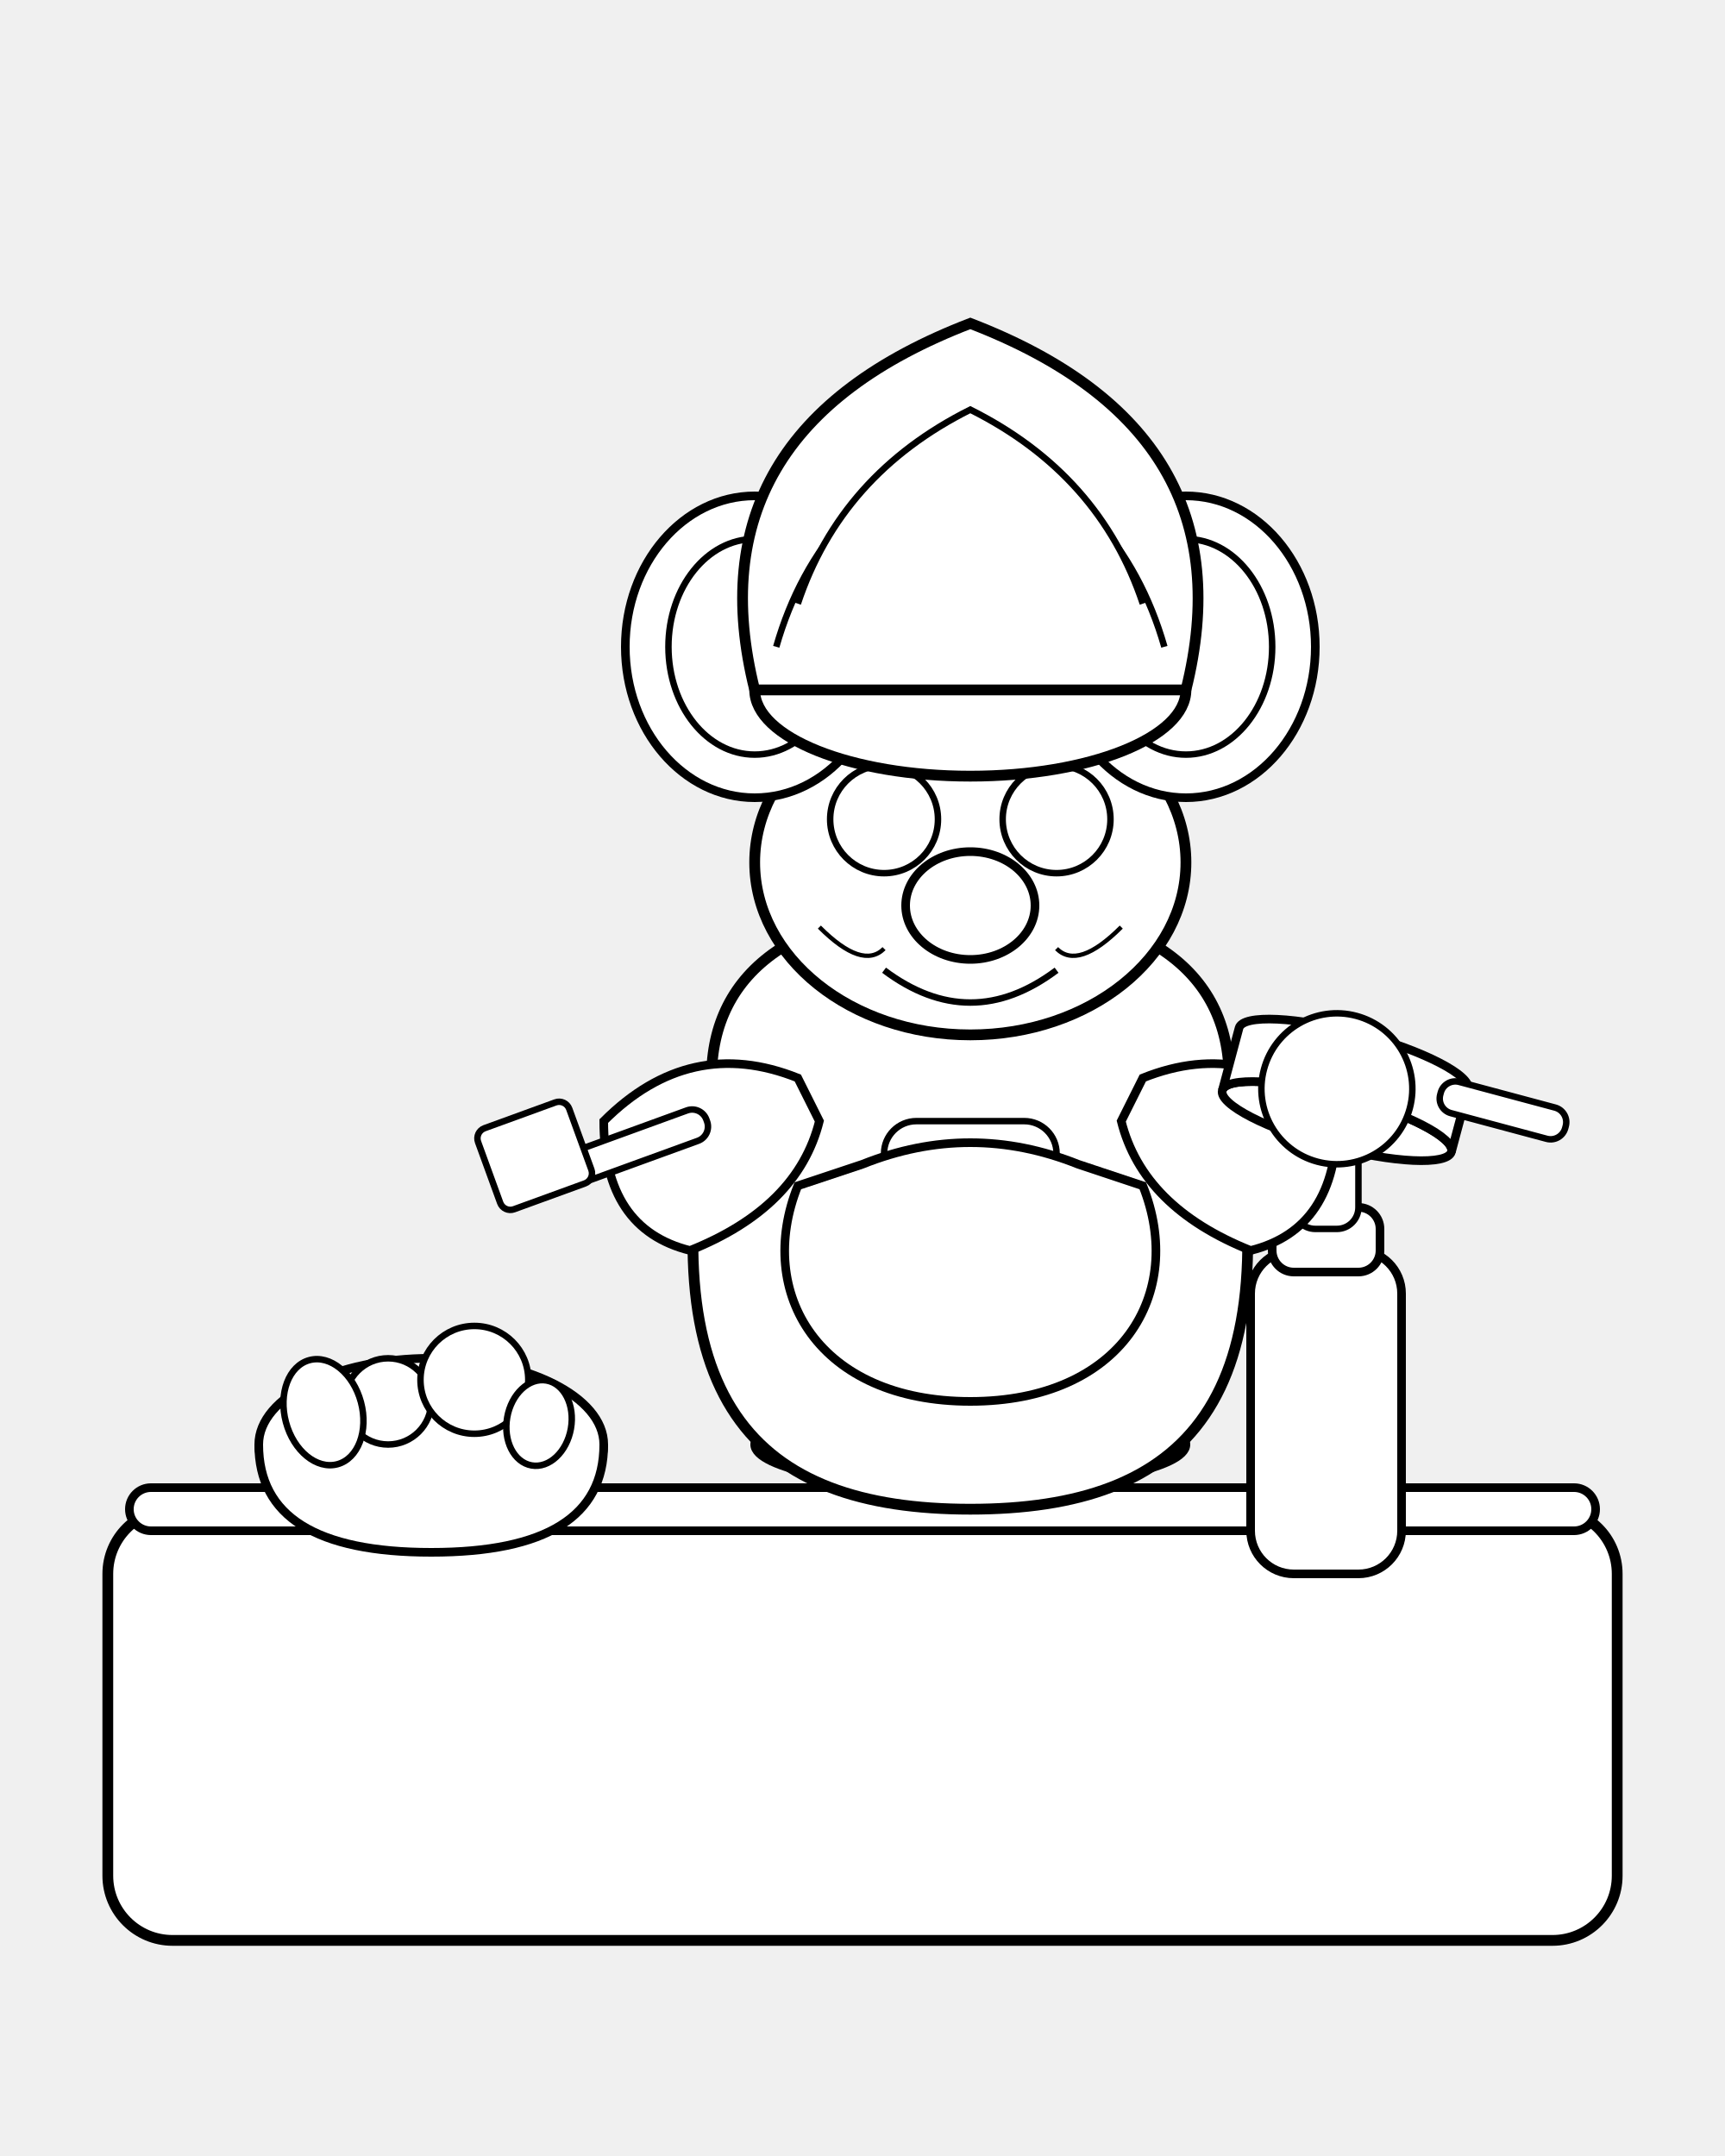
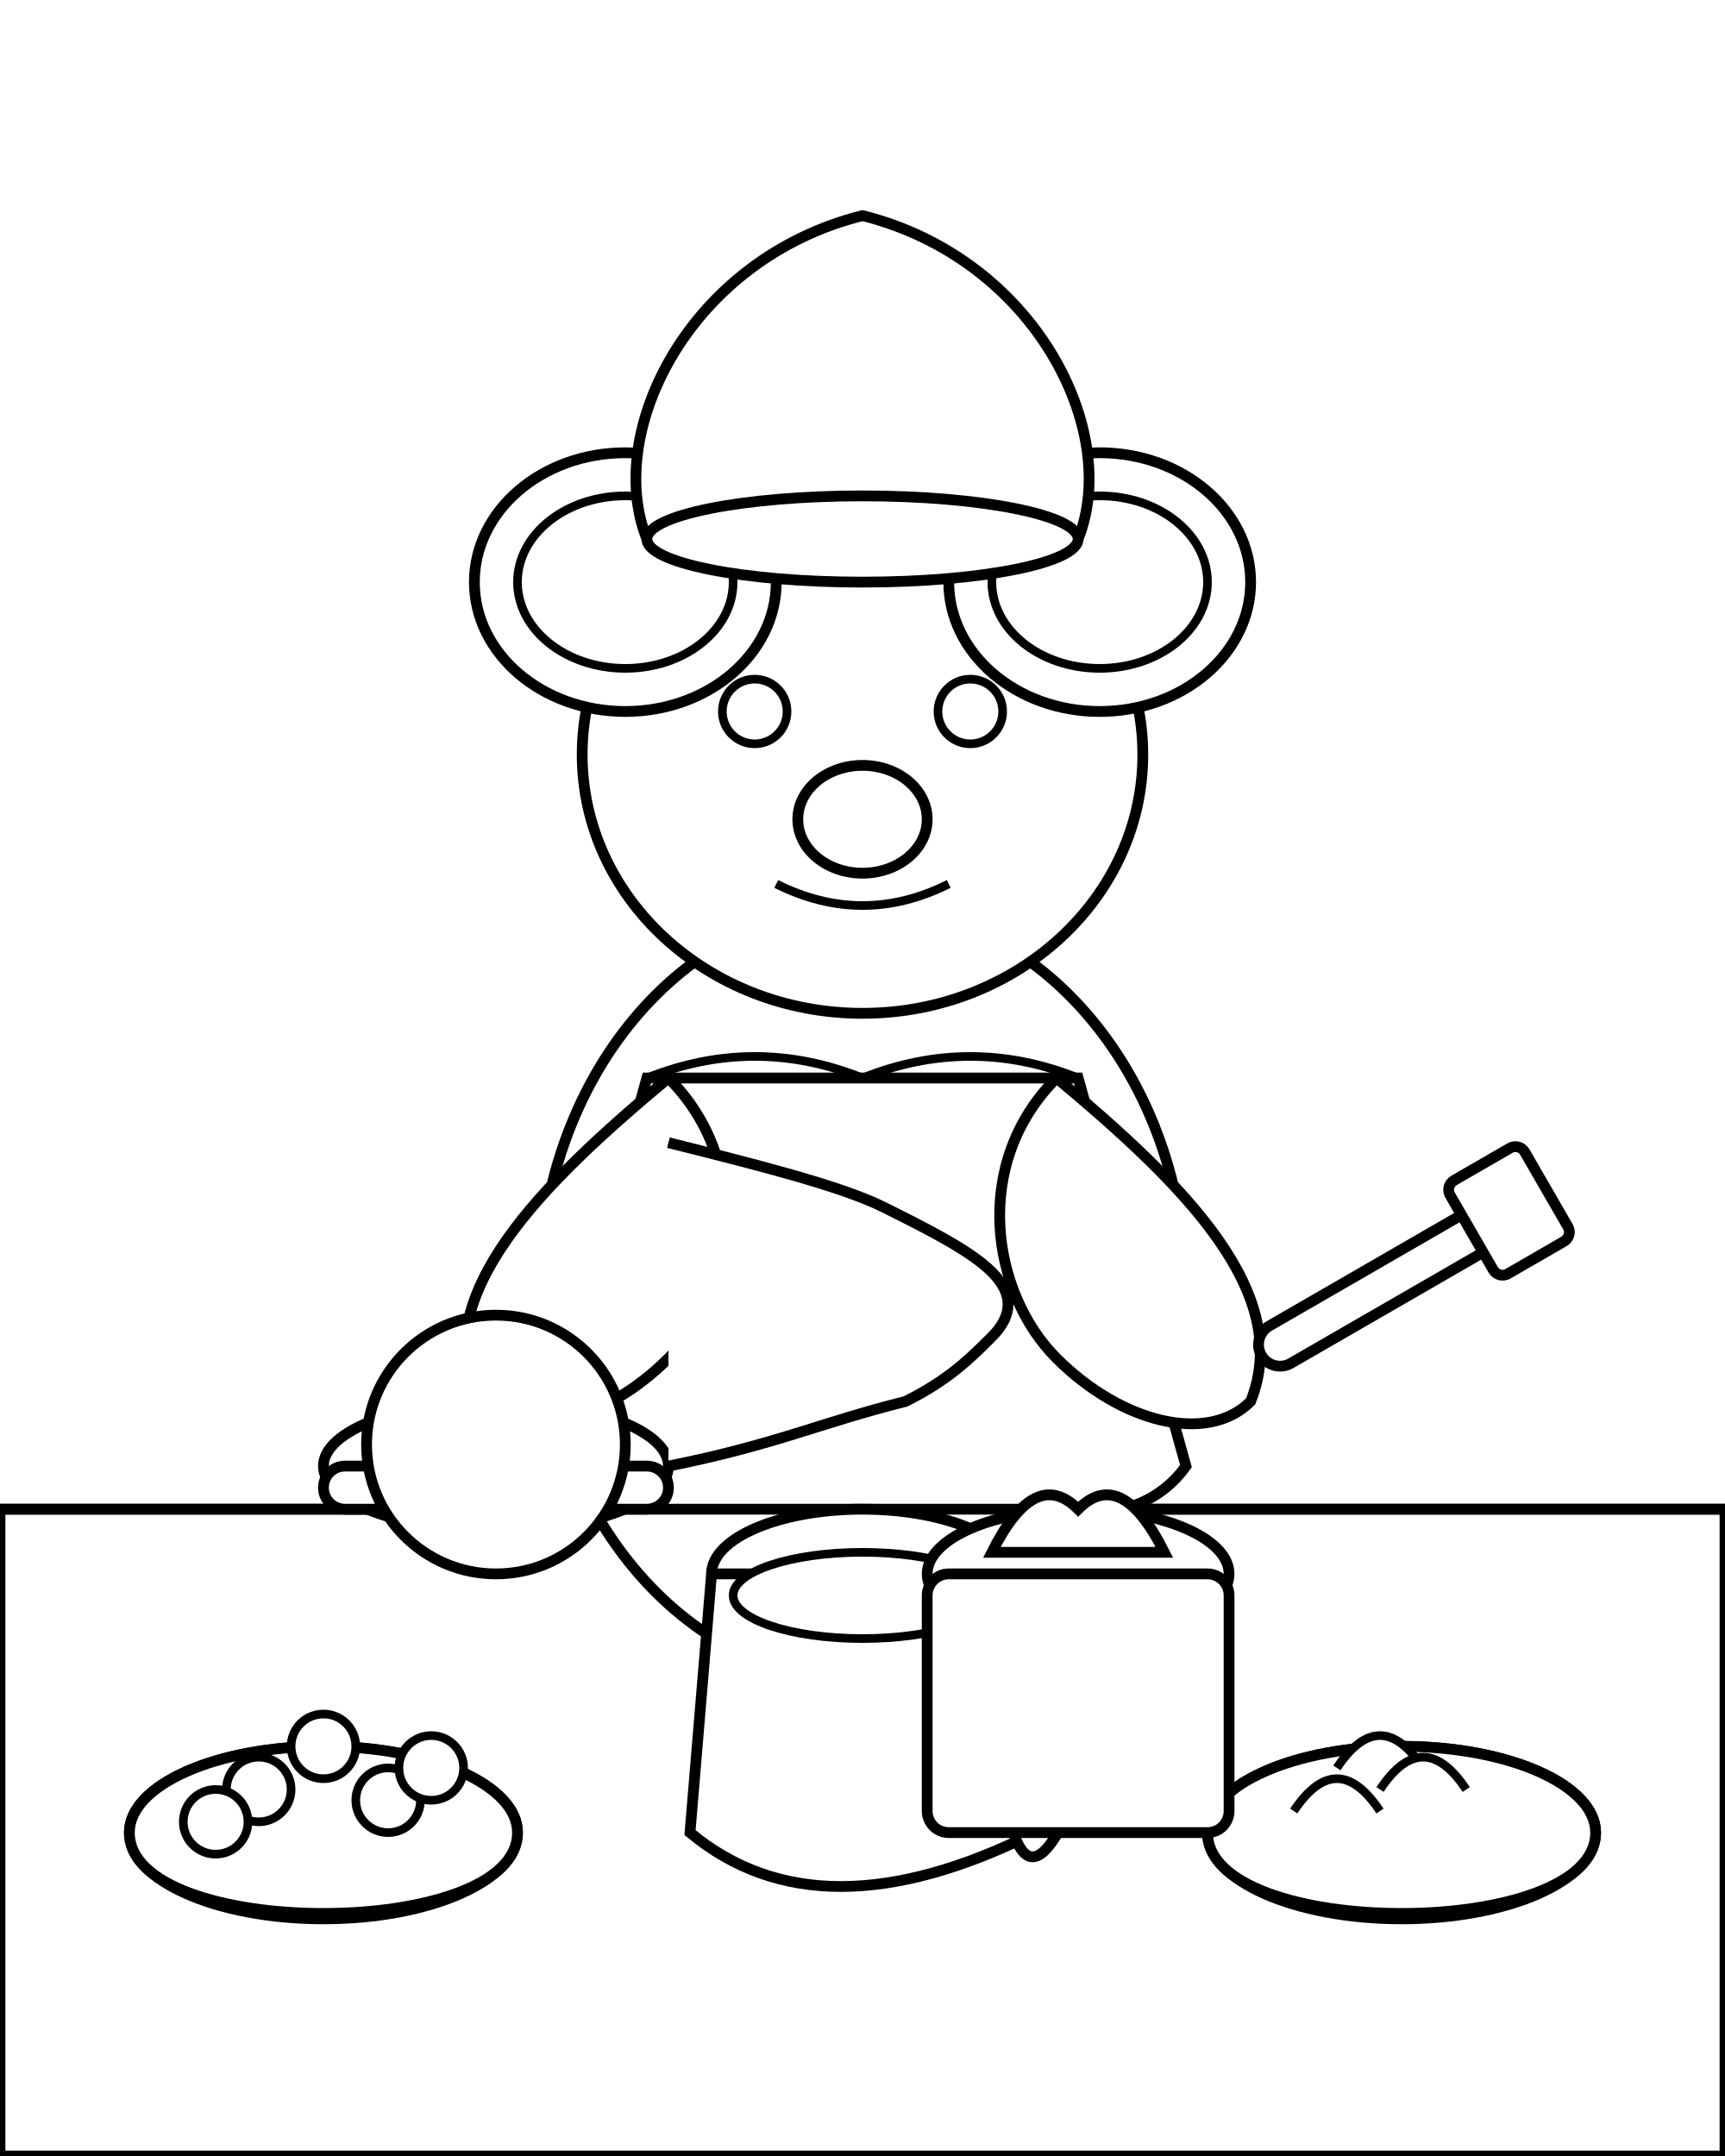
<svg xmlns="http://www.w3.org/2000/svg" viewBox="0 0 800 1000">
-   <g id="counter">
-     <rect x="50" y="700" width="700" height="200" rx="30" ry="30" fill="white" stroke="black" stroke-width="5" />
-     <rect x="60" y="690" width="680" height="20" rx="10" ry="10" fill="white" stroke="black" stroke-width="4" />
+   <defs>
+     <style type="text/css">
+       .outline {
+         stroke: black;
+         stroke-width: 4; /* Standard thick outline */
+         fill: white;    /* All elements filled white for coloring */
+       }
+       .outline-thick {
+         stroke: black;
+         stroke-width: 5; /* Extra thick outline for main shapes */
+         fill: white;
+       }
+       .outline-none {
+         stroke: black;
+         stroke-width: 4; /* Outline only, no fill for lines like smiles */
+         fill: none;
+       }
+     </style>
+   </defs>
+   <rect x="0" y="0" width="800" height="1000" fill="white" />
+   <g id="kitchen_setting">
+     <rect x="0" y="700" width="800" height="300" class="outline-thick" />
+     <line x1="0" y1="700" x2="800" y2="700" stroke="black" stroke-width="5" />
  </g>
-   <g id="counter-items">
-     <g id="fruit-bowl">
-       <ellipse cx="200" cy="670" rx="80" ry="40" fill="white" stroke="black" stroke-width="4" />
-       <path d="M120 670 Q120 720 200 720 T280 670" fill="white" stroke="black" stroke-width="4" />
-       <circle cx="180" cy="650" r="20" fill="white" stroke="black" stroke-width="3" />
-       <circle cx="220" cy="640" r="25" fill="white" stroke="black" stroke-width="3" />
-       <ellipse cx="150" cy="655" rx="18" ry="25" fill="white" stroke="black" stroke-width="3" transform="rotate(-15 150 655)" />
-       <ellipse cx="250" cy="660" rx="15" ry="20" fill="white" stroke="black" stroke-width="3" transform="rotate(10 250 660)" />
+   <g id="koala_chef">
+     <ellipse cx="400" cy="600" rx="150" ry="180" class="outline-thick" />
+     <ellipse cx="400" cy="350" rx="130" ry="120" class="outline-thick" />
+     <g id="koala_ears">
+       <ellipse cx="290" cy="270" rx="70" ry="60" class="outline-thick" />
+       <ellipse cx="290" cy="270" rx="50" ry="40" class="outline" />
+       <ellipse cx="510" cy="270" rx="70" ry="60" class="outline-thick" />
+       <ellipse cx="510" cy="270" rx="50" ry="40" class="outline" />
    </g>
-     <g id="cream-dispenser">
-       <rect x="580" y="580" width="70" height="150" rx="20" ry="20" fill="white" stroke="black" stroke-width="4" />
-       <rect x="590" y="560" width="50" height="30" rx="10" ry="10" fill="white" stroke="black" stroke-width="4" />
-       <rect x="600" y="520" width="30" height="50" rx="10" ry="10" fill="white" stroke="black" stroke-width="3" />
-       <path d="M605 520 L610 510 L620 510 L625 520 Z" fill="white" stroke="black" stroke-width="3" />
+     <g id="koala_face">
+       <circle cx="350" cy="330" r="15" class="outline" />
+       <circle cx="450" cy="330" r="15" class="outline" />
+       <ellipse cx="400" cy="380" rx="30" ry="25" class="outline-thick" />
+       <path d="M360 410 Q400 430 440 410" class="outline-none" />
    </g>
-     <g id="crepes-plate">
-       <ellipse cx="450" cy="670" rx="100" ry="20" fill="white" stroke="black" stroke-width="4" />
-       <ellipse cx="450" cy="650" rx="90" ry="15" fill="white" stroke="black" stroke-width="4" />
-       <ellipse cx="450" cy="630" rx="80" ry="10" fill="white" stroke="black" stroke-width="3" />
-       <ellipse cx="450" cy="620" rx="75" ry="9" fill="white" stroke="black" stroke-width="3" />
-       <ellipse cx="450" cy="610" rx="70" ry="8" fill="white" stroke="black" stroke-width="3" />
-       <ellipse cx="450" cy="600" rx="65" ry="7" fill="white" stroke="black" stroke-width="3" />
+     <g id="chef_hat">
+       <path d="M300 250 C280 200 320 120 400 100 C480 120 520 200 500 250 H300 Z" class="outline-thick" />
+       <ellipse cx="400" cy="250" rx="100" ry="20" class="outline-thick" />
+     </g>
+     <g id="apron">
+       <path d="M300 500 L250 680 A50 50 0 0 0 280 700 L520 700 A50 50 0 0 0 550 680 L500 500 Z" class="outline-thick" />
+       <path d="M300 500 Q350 480 400 500 Q450 480 500 500" class="outline-none" />
+     </g>
+     <g id="koala_arms">
+       <path d="M310 500 C250 550 200 600 220 650 C240 670 280 660 310 630 C340 600 350 540 310 500 Z" class="outline-thick" />
+       <path d="M490 500 C550 550 600 600 580 650 C560 670 520 660 490 630 C460 600 450 540 490 500 Z" class="outline-thick" />
    </g>
  </g>
-   <g id="koala-chef">
-     <path d="M330 500 C300 650 350 700 450 700 C550 700 600 650 570 500 C570 450 530 420 450 420 C370 420 330 450 330 500 Z" fill="white" stroke="black" stroke-width="5" />
-     <g id="apron">
-       <rect x="410" y="520" width="80" height="60" rx="15" ry="15" fill="white" stroke="black" stroke-width="3" />
-       <path d="M370 550 C350 600 380 650 450 650 C520 650 550 600 530 550 L500 540 Q450 520 400 540 Z" fill="white" stroke="black" stroke-width="4" />
+   <g id="frying_pan">
+     <ellipse cx="230" cy="680" rx="80" ry="30" class="outline-thick" />
+     <rect x="150" y="680" width="160" height="20" rx="10" ry="10" class="outline-thick" />
+     <path d="M310 680 C360 670 380 660 420 650 C440 640 450 630 460 620 C470 610 470 600 460 590 C450 580 430 570 410 560 C390 550 350 540 310 530" class="outline-thick" />
+     <circle cx="230" cy="670" r="60" class="outline-thick" />
+   </g>
+   <g id="spatula">
+     <rect x="580" y="620" width="120" height="20" rx="10" ry="10" transform="rotate(-30 580 620)" class="outline-thick" />
+     <rect x="670" y="550" width="40" height="50" rx="5" ry="5" transform="rotate(-30 670 550)" class="outline-thick" />
+   </g>
+   <g id="kitchen_items">
+     <g id="bowl_strawberries">
+       <ellipse cx="150" cy="850" rx="90" ry="40" class="outline-thick" />
+       <path d="M60 850 A90 40 0 0 1 240 850 C240 900 60 900 60 850 Z" class="outline-thick" />
+       <circle cx="120" cy="830" r="15" class="outline" />
+       <circle cx="180" cy="835" r="15" class="outline" />
+       <circle cx="150" cy="810" r="15" class="outline" />
+       <circle cx="100" cy="845" r="15" class="outline" />
+       <circle cx="200" cy="820" r="15" class="outline" />
    </g>
-     <ellipse cx="450" cy="400" rx="100" ry="80" fill="white" stroke="black" stroke-width="5" />
-     <ellipse cx="350" cy="300" rx="60" ry="70" fill="white" stroke="black" stroke-width="4" />
-     <ellipse cx="550" cy="300" rx="60" ry="70" fill="white" stroke="black" stroke-width="4" />
-     <ellipse cx="350" cy="300" rx="40" ry="50" fill="white" stroke="black" stroke-width="3" />
-     <ellipse cx="550" cy="300" rx="40" ry="50" fill="white" stroke="black" stroke-width="3" />
-     <g id="koala-face">
-       <circle cx="410" cy="380" r="25" fill="white" stroke="black" stroke-width="3" />
-       <circle cx="490" cy="380" r="25" fill="white" stroke="black" stroke-width="3" />
-       <ellipse cx="450" cy="420" rx="30" ry="25" fill="white" stroke="black" stroke-width="4" />
-       <path d="M410 450 Q450 480 490 450" fill="none" stroke="black" stroke-width="3" />
-       <path d="M380 430 Q400 450 410 440" fill="none" stroke="black" stroke-width="2" />
-       <path d="M490 440 Q500 450 520 430" fill="none" stroke="black" stroke-width="2" />
+     <g id="bowl_bananas">
+       <ellipse cx="650" cy="850" rx="90" ry="40" class="outline-thick" />
+       <path d="M560 850 A90 40 0 0 1 740 850 C740 900 560 900 560 850 Z" class="outline-thick" />
+       <path d="M620 820 Q640 790 660 820" class="outline" />
+       <path d="M640 830 Q660 800 680 830" class="outline" />
+       <path d="M600 840 Q620 810 640 840" class="outline" />
    </g>
-     <g id="chef-hat">
-       <ellipse cx="450" cy="320" rx="100" ry="40" fill="white" stroke="black" stroke-width="5" />
-       <path d="M350 320 Q320 200 450 150 Q580 200 550 320 Z" fill="white" stroke="black" stroke-width="5" />
-       <path d="M360 300 Q380 230 450 200 Q520 230 540 300" fill="white" stroke="black" stroke-width="3" />
-       <path d="M370 280 Q390 220 450 190 Q510 220 530 280" fill="white" stroke="black" stroke-width="3" />
+     <g id="pitcher_batter">
+       <ellipse cx="400" cy="730" rx="70" ry="30" class="outline-thick" />
+       <path d="M330 730 L320 850 Q380 900 480 850 L470 730 Z" class="outline-thick" />
+       <path d="M470 750 Q520 780 500 830 Q480 880 470 850" class="outline-thick" />
+       <ellipse cx="400" cy="740" rx="60" ry="20" class="outline" />
    </g>
-     <g id="koala-arms">
-       <path d="M370 500 Q320 480 280 520 Q280 570 320 580 Q370 560 380 520 Z" fill="white" stroke="black" stroke-width="4" />
-       <rect x="250" y="540" width="80" height="15" rx="7" ry="7" fill="white" stroke="black" stroke-width="3" transform="rotate(-20 250 540)" />
-       <rect x="220" y="525" width="45" height="40" rx="5" ry="5" fill="white" stroke="black" stroke-width="3" transform="rotate(-20 220 525)" />
-       <path d="M530 500 Q580 480 620 520 Q620 570 580 580 Q530 560 520 520 Z" fill="white" stroke="black" stroke-width="4" />
-       <ellipse cx="620" cy="520" rx="55" ry="12" fill="white" stroke="black" stroke-width="4" transform="rotate(15 620 520)" />
-       <path d="M565 520 A55 12 0 0 1 675 520 L675 490 A55 12 0 0 0 565 490 Z" fill="white" stroke="black" stroke-width="4" transform="rotate(15 620 520)" />
-       <rect x="670" y="500" width="60" height="15" rx="7" ry="7" fill="white" stroke="black" stroke-width="3" transform="rotate(15 670 500)" />
-       <circle cx="620" cy="505" r="35" fill="white" stroke="black" stroke-width="3" transform="rotate(15 620 505)" />
+     <g id="tub_whipped_cream">
+       <ellipse cx="500" cy="730" rx="70" ry="30" class="outline-thick" />
+       <rect x="430" y="730" width="140" height="120" rx="10" ry="10" class="outline-thick" />
+       <path d="M460 720 Q480 680 500 700 Q520 680 540 720 Z" class="outline-thick" />
    </g>
  </g>
</svg>
